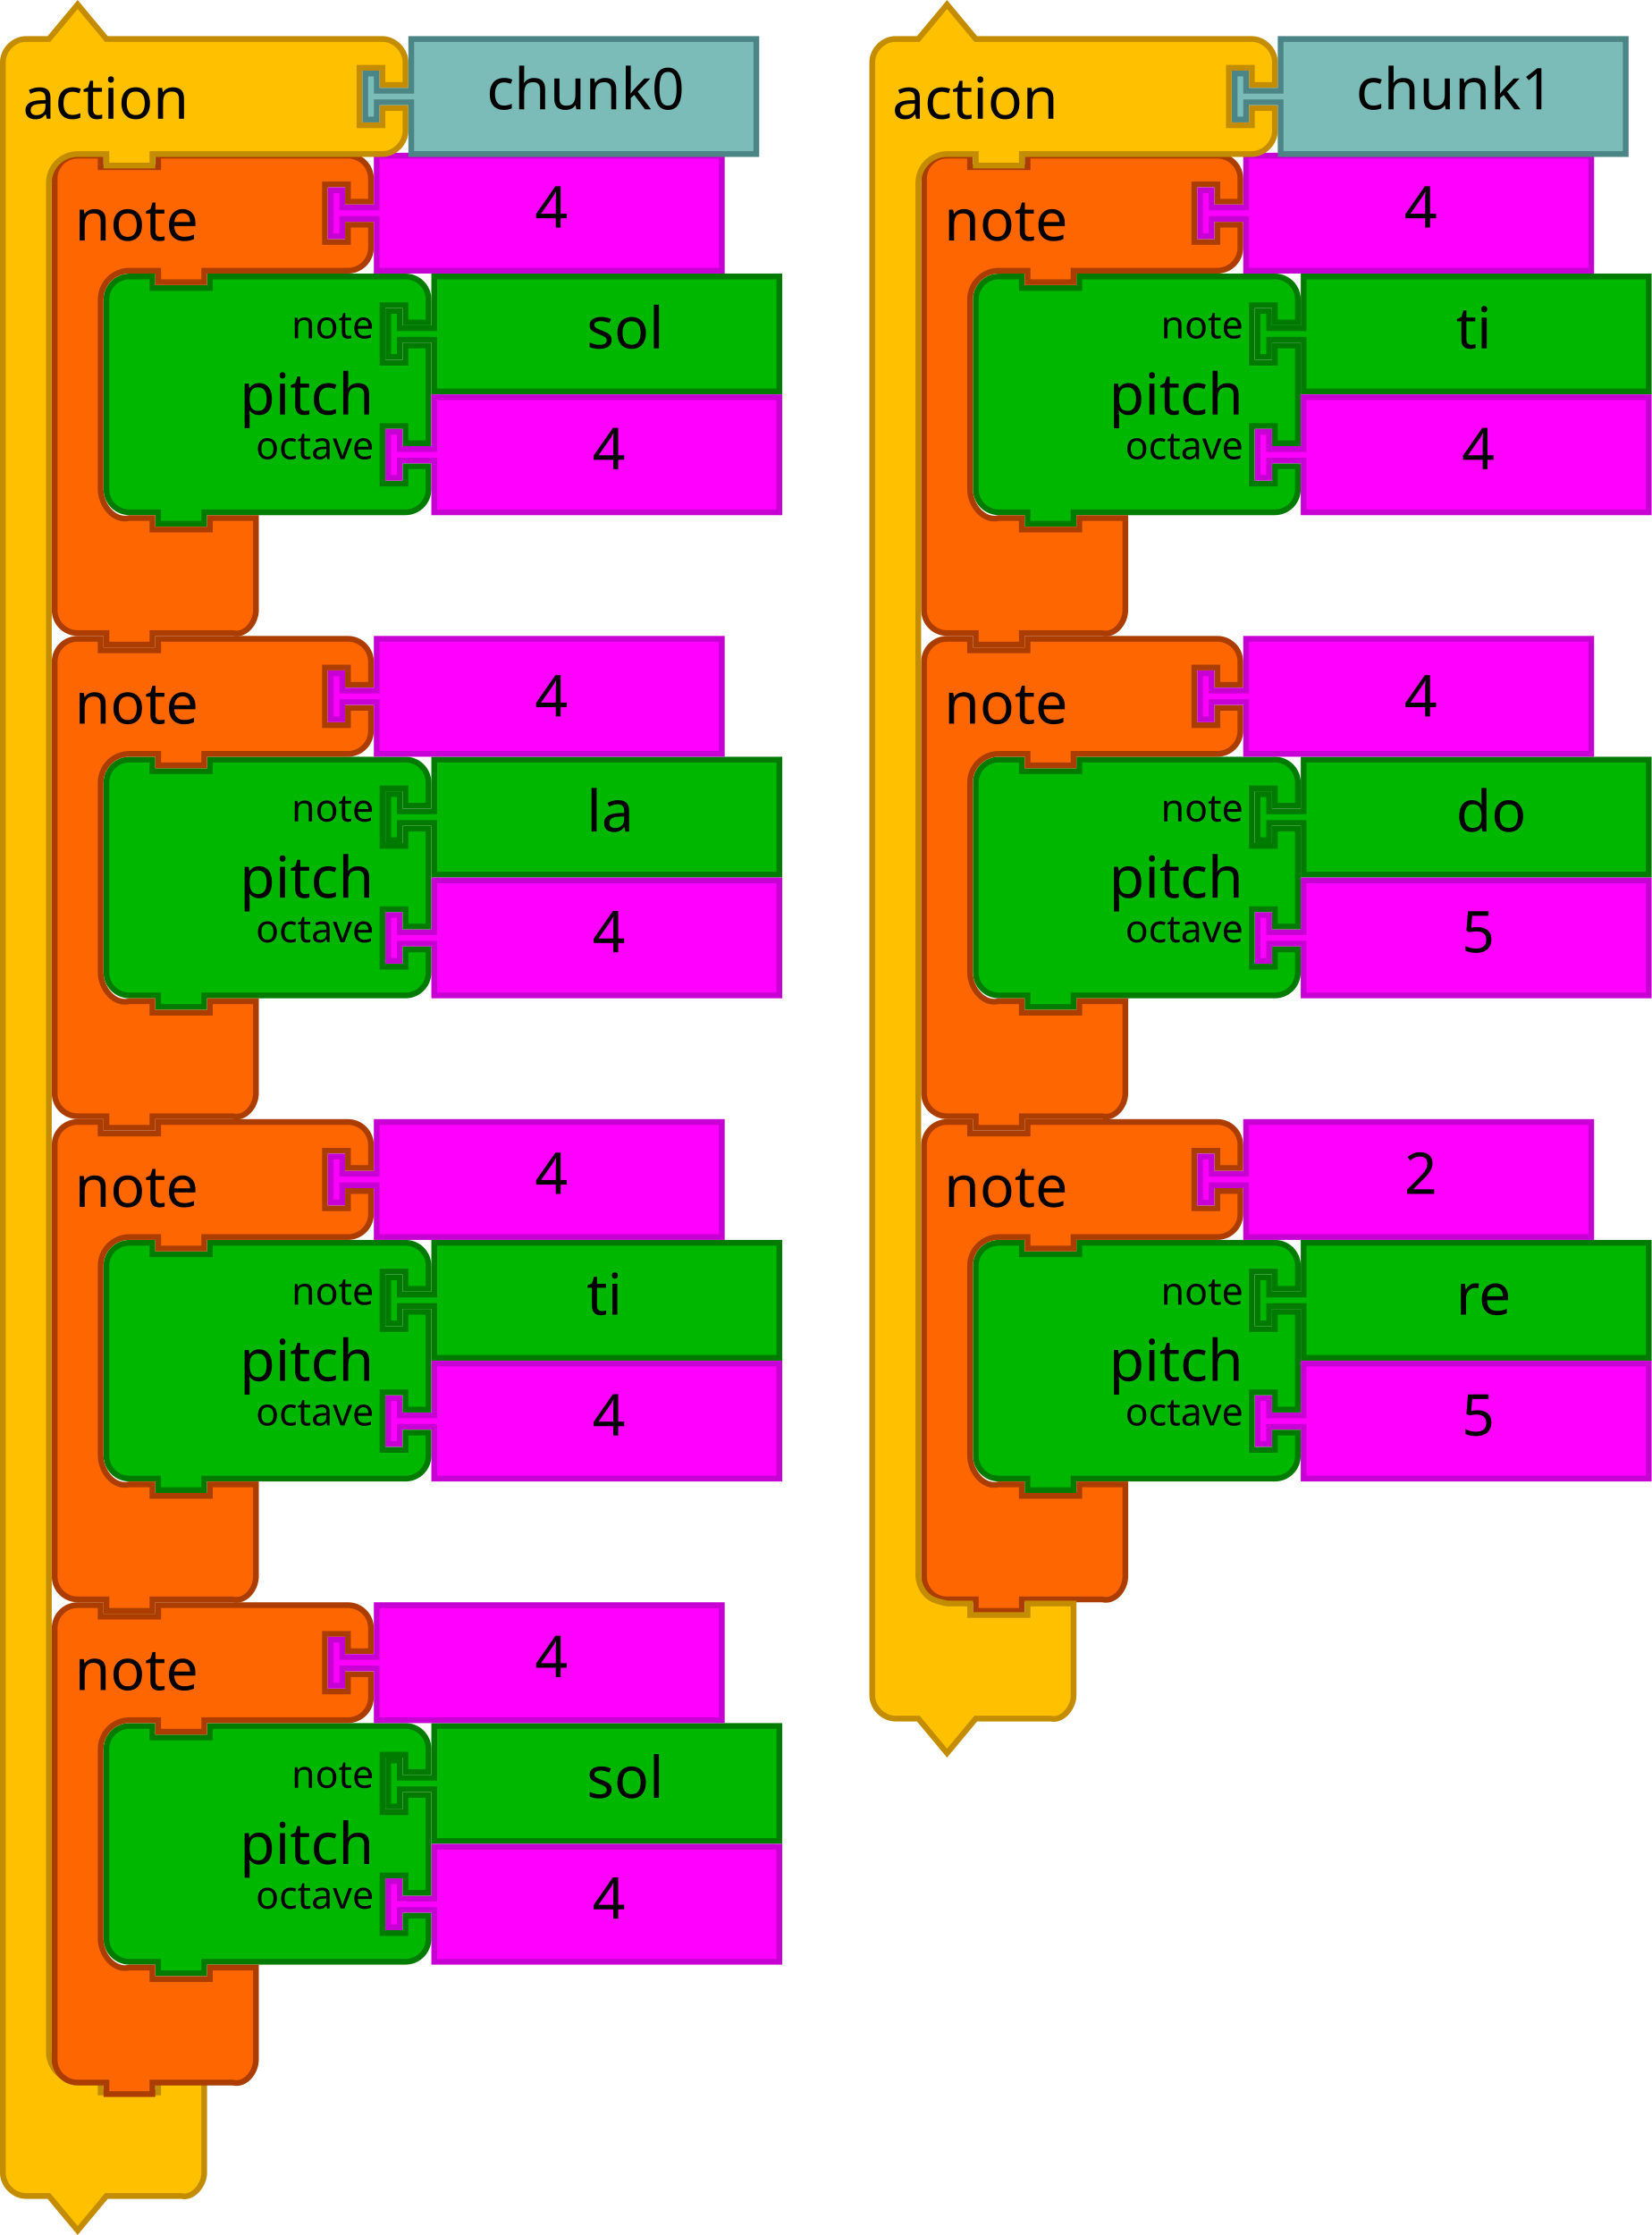
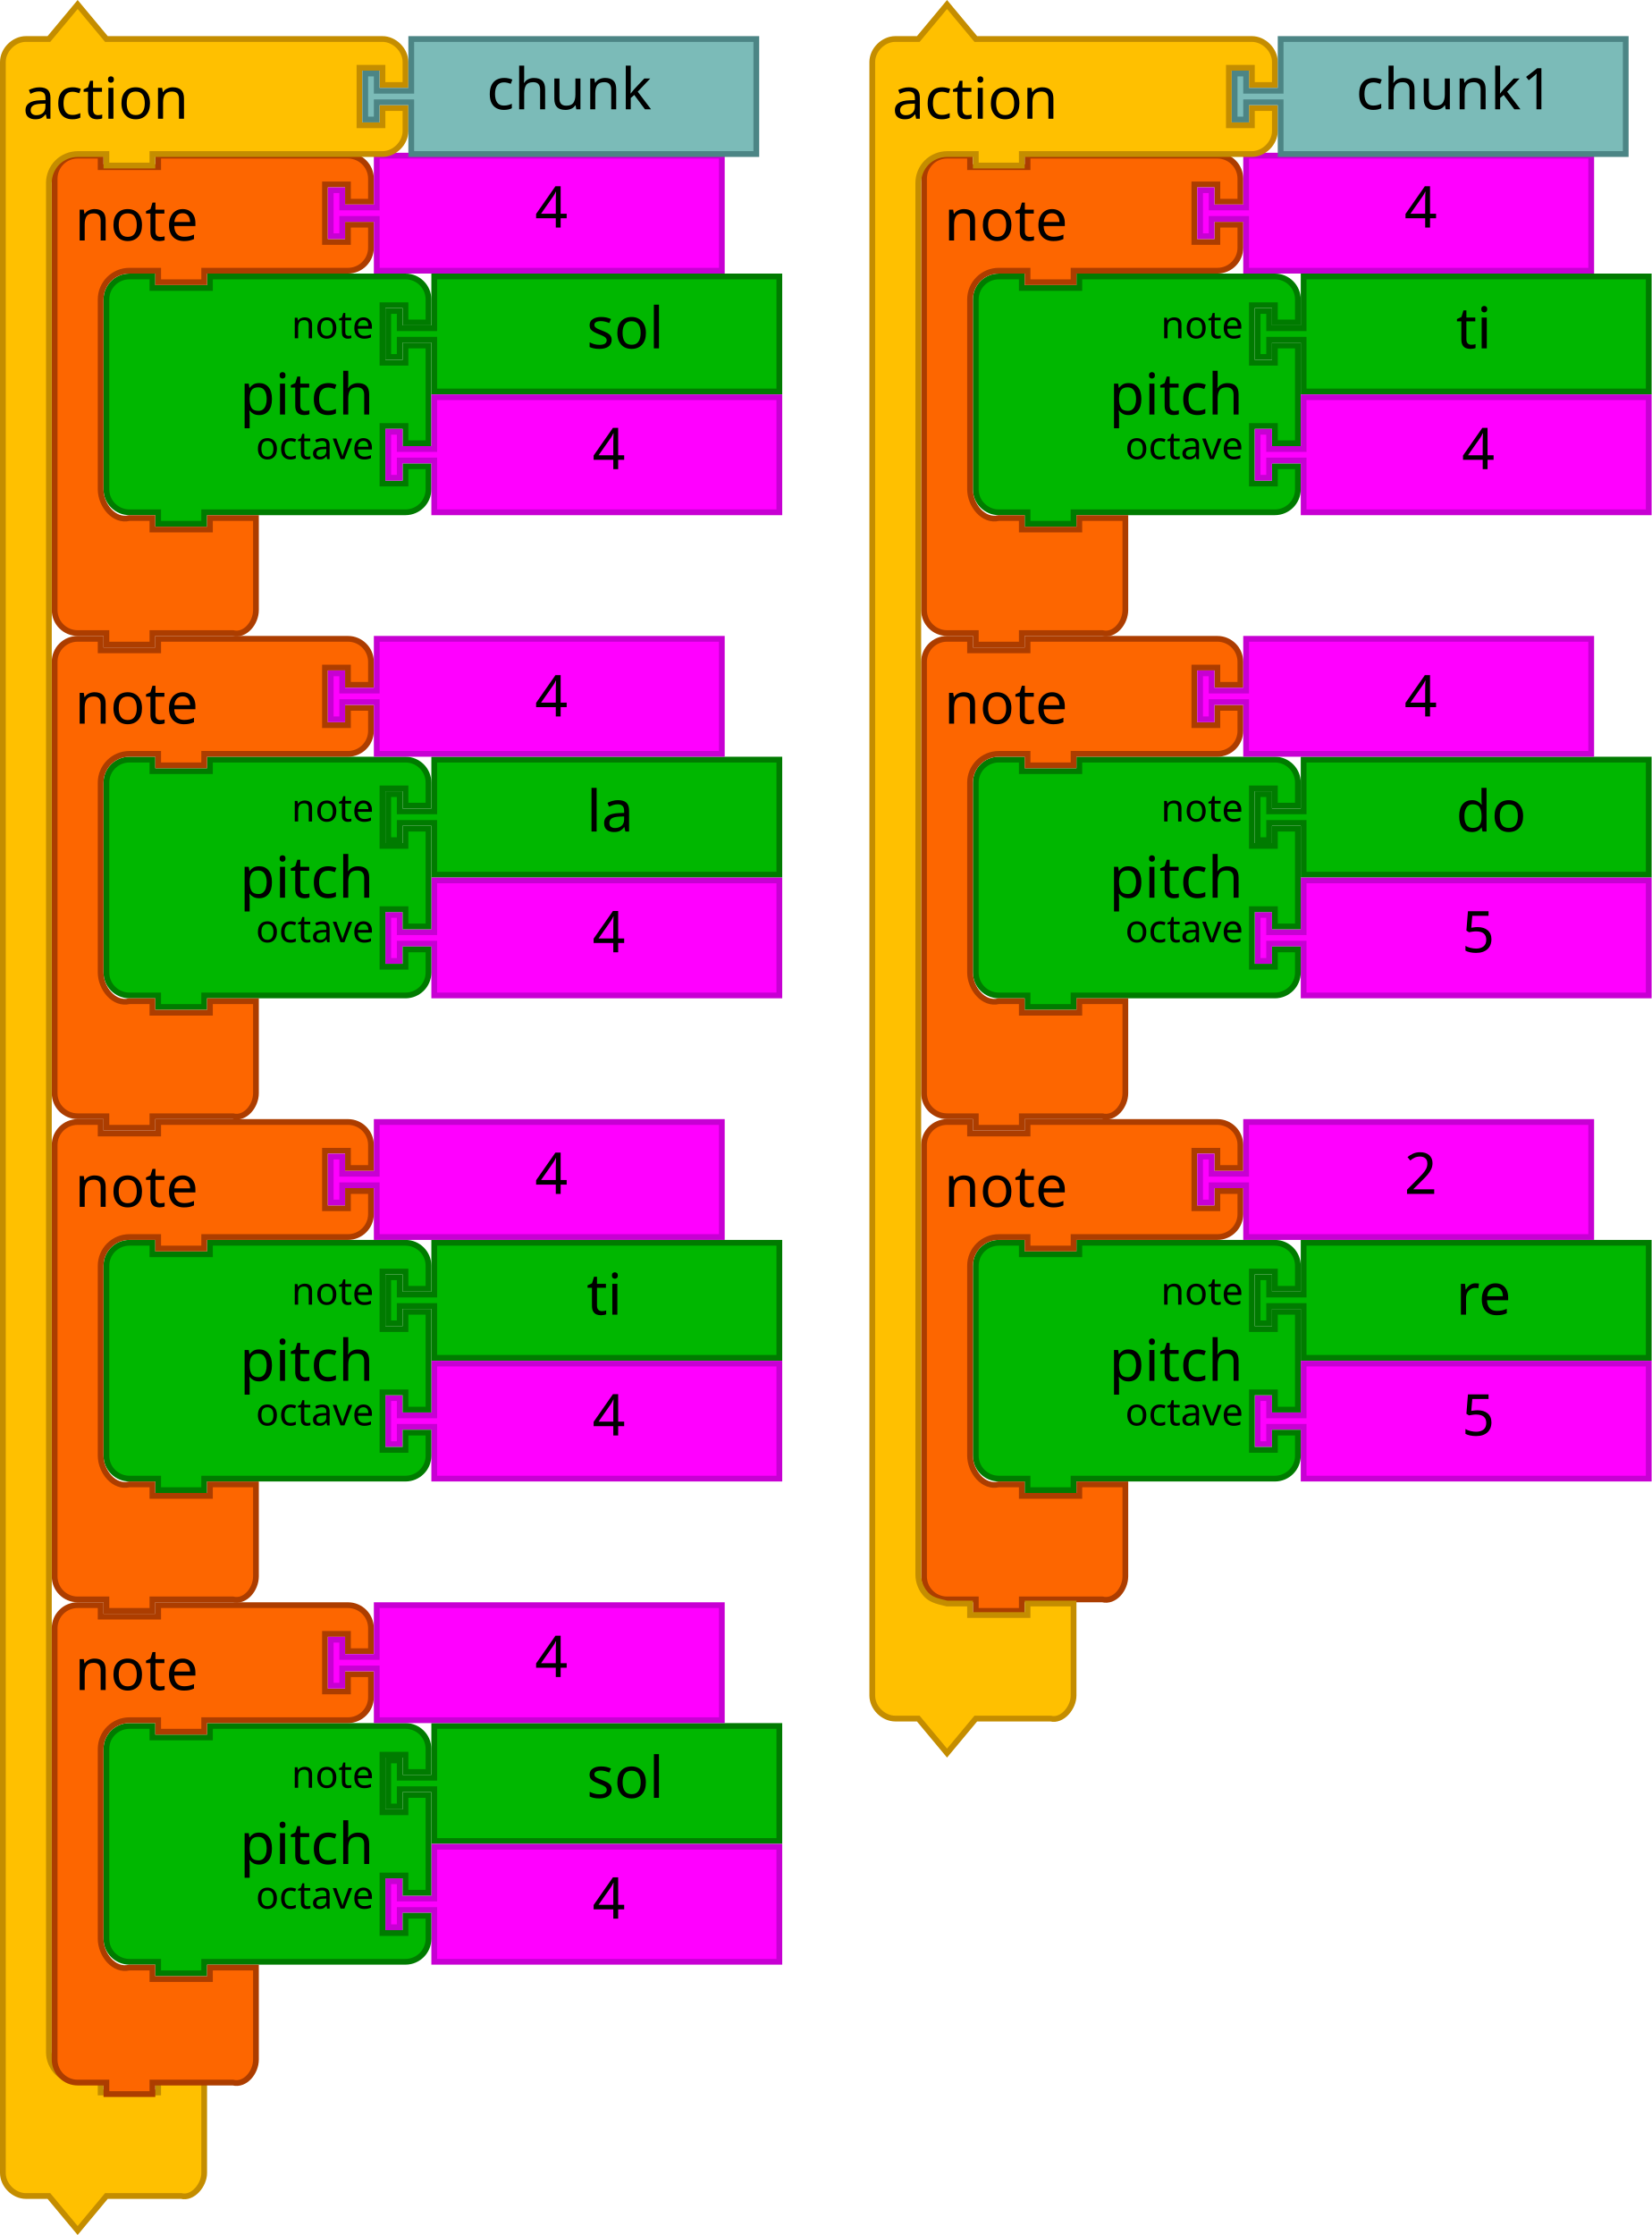
<svg xmlns="http://www.w3.org/2000/svg" version="1.1" width="574.315" height="777.124" id="svg3641">
  <defs id="defs3668" />
  <g transform="translate(2.314864,1.9935181e-5)" id="g3869">
    <g transform="translate(336,95.12407)" id="g3423-1">
      <path d="M 1,17 1,9 A 8,8 0 0 1 9,1 l 8,0 0,4 20,0 0,-4 60,0 8,0 a 8,8 0 0 1 8,8 l 0,8 -8,0 0,-6 -8,0 0,20 8,0 0,-6 8,0 0,34 -8,0 0,-6 -8,0 0,20 8,0 0,-6 8,0 0,8 a 8,8 0 0 1 -8,8 l -8,0 -60,0 -2,0 0,4 -16,0 0,-4 -2,0 -8,0 A 8,8 0 0 1 1,75 L 1,67 1,25 1,17 Z" id="path3194-9" style="fill:#00b700;fill-opacity:1;stroke:#007b00;stroke-width:2;stroke-linecap:round;stroke-opacity:1" />
      <text id="text3196-5" style="font-size:20px;font-family:Sans;text-anchor:end;fill:#000000">
        <tspan x="94" y="49" id="tspan3198-01">pitch</tspan>
      </text>
      <text id="text3200-4" style="font-size:13.333px;font-family:Sans;text-anchor:end;fill:#000000">
        <tspan x="94" y="22.5" id="tspan3202-55">note</tspan>
      </text>
      <text id="text3204-8" style="font-size:13.333px;font-family:Sans;text-anchor:end;fill:#000000">
        <tspan x="94" y="64.5" id="tspan3206-1">octave</tspan>
      </text>
    </g>
    <g id="g4-4" transform="matrix(2,0,0,2,434,95.12407)">
      <filter style="color-interpolation-filters:sRGB" id="dropshadow-3" height="1.3">
        <feGaussianBlur id="feGaussianBlur7-0" stdDeviation="3" in="SourceAlpha" />
        <feOffset id="feOffset9-3" result="offsetblur" dy="2" dx="2" />
        <feComponentTransfer id="feComponentTransfer11-1">
          <feFuncA id="feFuncA13-6" slope="0.2" type="linear" />
        </feComponentTransfer>
        <feMerge id="feMerge15-6">
          <feMergeNode id="feMergeNode17-6" />
          <feMergeNode id="feMergeNode19-01" in="SourceGraphic" />
        </feMerge>
      </filter>
      <path style="fill:#00b700;fill-opacity:1;stroke:#007b00;stroke-width:1;stroke-linecap:round;stroke-opacity:1" id="path21-38" d="m 8.5,0.5 60,0 0,20 -60,0 0,-8 0,-1 -6,0 0,3 -2,0 0,-8 2,0 0,3 6,0 0,-1 z" />
      <text x="25" style="font-size:10px;font-family:Sans;text-anchor:start;fill:#000000" id="text23-65">
        <tspan id="tspan25-85" y="13" x="35">ti</tspan>
      </text>
    </g>
    <g transform="translate(152.1636,191.9483)" id="g3710-7">
      <path d="m 298.836,-53.824 120,0 0,40 -120,0 0,-16 0,-2 -12,0 0,6 -4,0 0,-16 4,0 0,6 12,0 0,-2 z" id="path21-6-0" style="fill:#ff00ff;fill-opacity:1;stroke:#c700d3;stroke-width:2;stroke-linecap:round;stroke-opacity:1" />
      <text id="text23-9-3" style="font-size:20px;font-family:Sans;text-anchor:start;fill:#000000" x="333.836" y="-54.824">
        <tspan x="353.836" y="-28.824" id="tspan25-8-27">4</tspan>
      </text>
    </g>
    <g id="g4-9-5" transform="matrix(2,0,0,2,434,263.1241)">
      <filter style="color-interpolation-filters:sRGB" id="dropshadow-7-1" height="1.3">
        <feGaussianBlur id="feGaussianBlur7-08-2" stdDeviation="3" in="SourceAlpha" />
        <feOffset id="feOffset9-1-5" result="offsetblur" dy="2" dx="2" />
        <feComponentTransfer id="feComponentTransfer11-5-5">
          <feFuncA id="feFuncA13-3-6" slope="0.2" type="linear" />
        </feComponentTransfer>
        <feMerge id="feMerge15-1-2">
          <feMergeNode id="feMergeNode17-3-2" />
          <feMergeNode id="feMergeNode19-0-7" in="SourceGraphic" />
        </feMerge>
      </filter>
      <path style="fill:#00b700;fill-opacity:1;stroke:#007b00;stroke-width:1;stroke-linecap:round;stroke-opacity:1" id="path21-2-3" d="m 8.5,0.5 60,0 0,20 -60,0 0,-8 0,-1 -6,0 0,3 -2,0 0,-8 2,0 0,3 6,0 0,-1 z" />
      <text x="25" style="font-size:10px;font-family:Sans;text-anchor:start;fill:#000000" id="text23-0-6">
        <tspan id="tspan25-7-2" y="13" x="35">do</tspan>
      </text>
    </g>
    <g id="g4-2-3" transform="matrix(2,0,0,2,434,431.1241)">
      <filter style="color-interpolation-filters:sRGB" id="dropshadow-6-9" height="1.3">
        <feGaussianBlur id="feGaussianBlur7-6-3" stdDeviation="3" in="SourceAlpha" />
        <feOffset id="feOffset9-0-2" result="offsetblur" dy="2" dx="2" />
        <feComponentTransfer id="feComponentTransfer11-7-8">
          <feFuncA id="feFuncA13-7-2" slope="0.2" type="linear" />
        </feComponentTransfer>
        <feMerge id="feMerge15-19-4">
          <feMergeNode id="feMergeNode17-1-9" />
          <feMergeNode id="feMergeNode19-3-7" in="SourceGraphic" />
        </feMerge>
      </filter>
      <path style="fill:#00b700;fill-opacity:1;stroke:#007b00;stroke-width:1;stroke-linecap:round;stroke-opacity:1" id="path21-3-2" d="m 8.5,0.5 60,0 0,20 -60,0 0,-8 0,-1 -6,0 0,3 -2,0 0,-8 2,0 0,3 6,0 0,-1 z" />
      <text x="25" style="font-size:10px;font-family:Sans;text-anchor:start;fill:#000000" id="text23-6-7">
        <tspan id="tspan25-9-2" y="13" x="35">re</tspan>
      </text>
    </g>
    <g transform="translate(152.1636,359.9483)" id="g3710-4-2">
      <path d="m 298.836,-53.824 120,0 0,40 -120,0 0,-16 0,-2 -12,0 0,6 -4,0 0,-16 4,0 0,6 12,0 0,-2 z" id="path21-6-7-2" style="fill:#ff00ff;fill-opacity:1;stroke:#c700d3;stroke-width:2;stroke-linecap:round;stroke-opacity:1" />
      <text id="text23-9-8-9" style="font-size:20px;font-family:Sans;text-anchor:start;fill:#000000" x="333.836" y="-54.824">
        <tspan x="353.836" y="-28.824" id="tspan25-8-2-4">5</tspan>
      </text>
    </g>
    <g transform="translate(152.1636,527.9483)" id="g3710-3-6">
      <path d="m 298.836,-53.824 120,0 0,40 -120,0 0,-16 0,-2 -12,0 0,6 -4,0 0,-16 4,0 0,6 12,0 0,-2 z" id="path21-6-72-1" style="fill:#ff00ff;fill-opacity:1;stroke:#c700d3;stroke-width:2;stroke-linecap:round;stroke-opacity:1" />
      <text id="text23-9-5-2" style="font-size:20px;font-family:Sans;text-anchor:start;fill:#000000" x="333.836" y="-54.824">
        <tspan x="353.836" y="-28.824" id="tspan25-8-7-3">5</tspan>
      </text>
    </g>
    <g transform="translate(336,431.1241)" id="g3423-9-4">
      <path d="M 1,17 1,9 A 8,8 0 0 1 9,1 l 8,0 0,4 20,0 0,-4 60,0 8,0 a 8,8 0 0 1 8,8 l 0,8 -8,0 0,-6 -8,0 0,20 8,0 0,-6 8,0 0,34 -8,0 0,-6 -8,0 0,20 8,0 0,-6 8,0 0,8 a 8,8 0 0 1 -8,8 l -8,0 -60,0 -2,0 0,4 -16,0 0,-4 -2,0 -8,0 A 8,8 0 0 1 1,75 L 1,67 1,25 1,17 Z" id="path3194-6-6" style="fill:#00b700;fill-opacity:1;stroke:#007b00;stroke-width:2;stroke-linecap:round;stroke-opacity:1" />
      <text id="text3196-0-8" style="font-size:20px;font-family:Sans;text-anchor:end;fill:#000000">
        <tspan x="94" y="49" id="tspan3198-1-9">pitch</tspan>
      </text>
      <text id="text3200-46-5" style="font-size:13.333px;font-family:Sans;text-anchor:end;fill:#000000">
        <tspan x="94" y="22.5" id="tspan3202-3-0">note</tspan>
      </text>
      <text id="text3204-4-2" style="font-size:13.333px;font-family:Sans;text-anchor:end;fill:#000000">
        <tspan x="94" y="64.5" id="tspan3206-6-2">octave</tspan>
      </text>
    </g>
    <g transform="translate(336,263.1241)" id="g3423-5-5">
      <path d="M 1,17 1,9 A 8,8 0 0 1 9,1 l 8,0 0,4 20,0 0,-4 60,0 8,0 a 8,8 0 0 1 8,8 l 0,8 -8,0 0,-6 -8,0 0,20 8,0 0,-6 8,0 0,34 -8,0 0,-6 -8,0 0,20 8,0 0,-6 8,0 0,8 a 8,8 0 0 1 -8,8 l -8,0 -60,0 -2,0 0,4 -16,0 0,-4 -2,0 -8,0 A 8,8 0 0 1 1,75 L 1,67 1,25 1,17 Z" id="path3194-3-8" style="fill:#00b700;fill-opacity:1;stroke:#007b00;stroke-width:2;stroke-linecap:round;stroke-opacity:1" />
      <text id="text3196-7-6" style="font-size:20px;font-family:Sans;text-anchor:end;fill:#000000">
        <tspan x="94" y="49" id="tspan3198-0-1">pitch</tspan>
      </text>
      <text id="text3200-6-0" style="font-size:13.333px;font-family:Sans;text-anchor:end;fill:#000000">
        <tspan x="94" y="22.5" id="tspan3202-5-0">note</tspan>
      </text>
      <text id="text3204-9-5" style="font-size:13.333px;font-family:Sans;text-anchor:end;fill:#000000">
        <tspan x="94" y="64.5" id="tspan3206-0-8">octave</tspan>
      </text>
    </g>
    <path style="fill:#fd6600;fill-opacity:1;stroke:#ac3d00;stroke-width:2;stroke-linecap:round;stroke-opacity:1" id="path3035-4" d="m 319,70.124 0,-8 c 0,-4.418 3.582,-8 8,-8 l 8,0 0,4 20,0 0,-4 18,0 40,0 8,0 c 4.418,0 8,3.582 8,8 l 0,8 -8,0 0,-6 -8,0 0,20 8,0 0,-6 8,0 0,8 c 0,4.418 -3.582,8 -8,8 l -8,0 -40,0 -2,0 0,4 -16,0 0,-4 -2,0 -8,0 c -5.523,0 -10,4.477 -10,10 l 0,8 0,50 0,8 c 0,5.523 4.642,11.339 10,10 l 8,0 0,4 20,0 0,-4 16,0 0,12 0,12 0,8 c 0,4.418 -3.714,9.072 -8,8 l -8,0 -18,0 -2,0 0,4 -16,0 0,-4 -2,0 -8,0 c -4.418,0 -8,-3.582 -8,-8 l 0,-8 z" />
    <text x="318" y="53.124" style="font-size:20px;font-family:Sans;text-anchor:start;fill:#000000" id="text3037-9">
      <tspan id="tspan3039-9" y="83.624" x="326">note</tspan>
    </text>
    <path style="fill:#ff00ff;fill-opacity:1;stroke:#c700d3;stroke-width:2;stroke-linecap:round;stroke-opacity:1" id="path21-6-1-1" d="m 431,54.124 120,0 0,40 -120,0 0,-16 0,-2 -12,0 0,6 -4,0 0,-16 4,0 0,6 12,0 0,-2 z" />
    <text y="53.124" x="466" style="font-size:20px;font-family:Sans;text-anchor:start;fill:#000000" id="text23-9-82-4">
      <tspan id="tspan25-8-5-6" y="79.124" x="486">4</tspan>
    </text>
    <g transform="translate(318,118)" id="g3689-3">
      <path d="m 1,288.124 0,-8 c 0,-4.418 3.582,-8 8,-8 l 8,0 0,4 20,0 0,-4 18,0 40,0 8,0 c 4.418,0 8,3.582 8,8 l 0,8 -8,0 0,-6 -8,0 0,20 8,0 0,-6 8,0 0,8 c 0,4.418 -3.582,8 -8,8 l -8,0 -40,0 -2,0 0,4 -16,0 0,-4 -2,0 -8,0 c -5.523,0 -10,4.477 -10,10 l 0,8 0,50 0,8 c 0,5.523 4.642,11.339 10,10 l 8,0 0,4 20,0 0,-4 16,0 0,12 0,12 0,8 c 0,4.418 -3.714,9.072 -8,8 l -8,0 -18,0 -2,0 0,4 -16,0 0,-4 -2,0 -8,0 c -4.418,0 -8,-3.582 -8,-8 l 0,-8 z" id="path3035-3-6" style="fill:#fd6600;fill-opacity:1;stroke:#ac3d00;stroke-width:2;stroke-linecap:round;stroke-opacity:1" />
      <text id="text3037-5-0" style="font-size:20px;font-family:Sans;text-anchor:start;fill:#000000" y="271.124" x="0">
        <tspan x="8" y="301.624" id="tspan3039-8-4">note</tspan>
      </text>
      <path d="m 113,272.124 120,0 0,40 -120,0 0,-16 0,-2 -12,0 0,6 -4,0 0,-16 4,0 0,6 12,0 0,-2 z" id="path21-6-1-2-1" style="fill:#ff00ff;fill-opacity:1;stroke:#c700d3;stroke-width:2;stroke-linecap:round;stroke-opacity:1" />
      <text id="text23-9-82-1-8" style="font-size:20px;font-family:Sans;text-anchor:start;fill:#000000" x="148" y="271.124">
        <tspan x="168" y="297.124" id="tspan25-8-5-3-5">2</tspan>
      </text>
    </g>
    <g transform="translate(318,41.99997)" id="g3680-5">
      <g id="g3674-1" transform="translate(0,148)">
        <path style="fill:#fd6600;fill-opacity:1;stroke:#ac3d00;stroke-width:2;stroke-linecap:round;stroke-opacity:1" id="path3035-8-1" d="m 1,48.124 0,-8 c 0,-4.418 3.582,-8 8,-8 l 8,0 0,4 20,0 0,-4 18,0 40,0 8,0 c 4.418,0 8,3.582 8,8 l 0,8 -8,0 0,-6 -8,0 0,20 8,0 0,-6 8,0 0,8 c 0,4.418 -3.582,8 -8,8 l -8,0 -40,0 -2,0 0,4 -16,0 0,-4 -2,0 -8,0 c -5.523,0 -10,4.477 -10,10 l 0,8 0,50 0,8 c 0,5.523 4.642,11.339 10,10 l 8,0 0,4 20,0 0,-4 16,0 0,12 0,12 0,8 c 0,4.418 -3.714,9.072 -8,8 l -8,0 -18,0 -2,0 0,4 -16,0 0,-4 -2,0 -8,0 c -4.418,0 -8,-3.582 -8,-8 l 0,-8 z" />
        <text x="3.7304687e-06" y="31.124" style="font-size:20px;font-family:Sans;text-anchor:start;fill:#000000" id="text3037-0-1">
          <tspan id="tspan3039-6-1" y="61.624" x="8">note</tspan>
        </text>
        <path style="fill:#ff00ff;fill-opacity:1;stroke:#c700d3;stroke-width:2;stroke-linecap:round;stroke-opacity:1" id="path21-6-1-0-1" d="m 113,32.124 120,0 0,40 -120,0 0,-16 0,-2 -12,0 0,6 -4,0 0,-16 4,0 0,6 12,0 0,-2 z" />
      </g>
      <text id="text23-9-82-5-8" style="font-size:20px;font-family:Sans;text-anchor:start;fill:#000000" x="148" y="181.124">
        <tspan x="168" y="207.124" id="tspan25-8-5-1-3">4</tspan>
      </text>
    </g>
    <g transform="translate(318,-166)" id="g4012-3">
      <path d="m -17,195.562 0,-8 c 0,-4.189 3.811,-8 8,-8 l 8,0 10,-12 10,12 18,0 70,0 8,0 c 4.189,0 8,3.811 8,8 l 0,8 -8,0 0,-6 -8,0 0,20 8,0 0,-6 8,0 0,8 c 0,4.189 -3.811,8 -8,8 l -8,0 -70,0 -2,0 0,4 -16,0 0,-4 -2,0 -8,0 c -2.618,0 -5.22,1.078 -7.071,2.929 C 0.078,224.342 -1,226.944 -1,229.562 l 0,8 0,468 0,8 c 0,2.618 1.078,5.22 2.929,7.071 1.851,1.851 4.531,2.294 7.071,2.929 l 8,0 0,4 20,0 0,-4 16,0 0,12 0,12 0,8 c 0,4.189 -3.936,9.016 -8,8 l -8,0 -18,0 -10,12 -10,-12 -8,0 c -4.189,0 -8,-3.811 -8,-8 l 0,-8 z" id="path3027-4-2" style="fill:#ffc000;fill-opacity:1;stroke:#c48d00;stroke-width:2;stroke-linecap:round;stroke-opacity:1" />
      <text x="-18.055" y="164.273" id="text3029-4-9" style="font-size:20px;font-family:Sans;text-anchor:start;fill:#000000">
        <tspan x="-10.055" y="207.273" id="tspan3031-5-3">action</tspan>
      </text>
    </g>
    <g transform="translate(318,-166)" id="g4017-9">
      <path d="m 125,179.562 120,0 0,40 -120,0 0,-16 0,-2 -12,0 0,6 -4,0 0,-16 4,0 0,6 12,0 0,-2 z" id="path21-2-0-2" style="fill:#7bbbb8;fill-opacity:1;stroke:#4c8585;stroke-width:2;stroke-linecap:round;stroke-opacity:1" />
      <text x="131.218" y="178.018" id="text23-2-3" style="font-size:20px;font-family:Sans;text-anchor:start;fill:#000000">
        <tspan x="151.218" y="204.018" id="tspan25-1-1">chunk1</tspan>
      </text>
    </g>
  </g>
  <g id="g3972">
    <g transform="translate(36,95.12408)" id="g3423">
      <path d="M 1,17 1,9 A 8,8 0 0 1 9,1 l 8,0 0,4 20,0 0,-4 60,0 8,0 a 8,8 0 0 1 8,8 l 0,8 -8,0 0,-6 -8,0 0,20 8,0 0,-6 8,0 0,34 -8,0 0,-6 -8,0 0,20 8,0 0,-6 8,0 0,8 a 8,8 0 0 1 -8,8 l -8,0 -60,0 -2,0 0,4 -16,0 0,-4 -2,0 -8,0 A 8,8 0 0 1 1,75 L 1,67 1,25 1,17 Z" id="path3194" style="fill:#00b700;fill-opacity:1;stroke:#007b00;stroke-width:2;stroke-linecap:round;stroke-opacity:1" />
      <text id="text3196" style="font-size:20px;font-family:Sans;text-anchor:end;fill:#000000">
        <tspan x="94" y="49" id="tspan3198">pitch</tspan>
      </text>
      <text id="text3200" style="font-size:13.333px;font-family:Sans;text-anchor:end;fill:#000000">
        <tspan x="94" y="22.5" id="tspan3202">note</tspan>
      </text>
      <text id="text3204" style="font-size:13.333px;font-family:Sans;text-anchor:end;fill:#000000">
        <tspan x="94" y="64.5" id="tspan3206">octave</tspan>
      </text>
    </g>
    <g id="g4" transform="matrix(2,0,0,2,134,95.12408)">
      <filter style="color-interpolation-filters:sRGB" id="dropshadow" height="1.3">
        <feGaussianBlur id="feGaussianBlur7" stdDeviation="3" in="SourceAlpha" />
        <feOffset id="feOffset9" result="offsetblur" dy="2" dx="2" />
        <feComponentTransfer id="feComponentTransfer11">
          <feFuncA id="feFuncA13" slope="0.2" type="linear" />
        </feComponentTransfer>
        <feMerge id="feMerge15">
          <feMergeNode id="feMergeNode17" />
          <feMergeNode id="feMergeNode19" in="SourceGraphic" />
        </feMerge>
      </filter>
      <path style="fill:#00b700;fill-opacity:1;stroke:#007b00;stroke-width:1;stroke-linecap:round;stroke-opacity:1" id="path21" d="m 8.5,0.5 60,0 0,20 -60,0 0,-8 0,-1 -6,0 0,3 -2,0 0,-8 2,0 0,3 6,0 0,-1 z" />
      <text x="25" style="font-size:10px;font-family:Sans;text-anchor:start;fill:#000000" id="text23">
        <tspan id="tspan25" y="13" x="35">sol</tspan>
      </text>
    </g>
    <g transform="translate(-147.8364,191.9483)" id="g3710">
      <path d="m 298.836,-53.824 120,0 0,40 -120,0 0,-16 0,-2 -12,0 0,6 -4,0 0,-16 4,0 0,6 12,0 0,-2 z" id="path21-6" style="fill:#ff00ff;fill-opacity:1;stroke:#c700d3;stroke-width:2;stroke-linecap:round;stroke-opacity:1" />
      <text id="text23-9" style="font-size:20px;font-family:Sans;text-anchor:start;fill:#000000" x="333.836" y="-54.824">
        <tspan x="353.836" y="-28.824" id="tspan25-8">4</tspan>
      </text>
    </g>
    <g id="g4-9" transform="matrix(2,0,0,2,134,263.1241)">
      <filter style="color-interpolation-filters:sRGB" id="dropshadow-7" height="1.3">
        <feGaussianBlur id="feGaussianBlur7-08" stdDeviation="3" in="SourceAlpha" />
        <feOffset id="feOffset9-1" result="offsetblur" dy="2" dx="2" />
        <feComponentTransfer id="feComponentTransfer11-5">
          <feFuncA id="feFuncA13-3" slope="0.2" type="linear" />
        </feComponentTransfer>
        <feMerge id="feMerge15-1">
          <feMergeNode id="feMergeNode17-3" />
          <feMergeNode id="feMergeNode19-0" in="SourceGraphic" />
        </feMerge>
      </filter>
      <path style="fill:#00b700;fill-opacity:1;stroke:#007b00;stroke-width:1;stroke-linecap:round;stroke-opacity:1" id="path21-2" d="m 8.5,0.5 60,0 0,20 -60,0 0,-8 0,-1 -6,0 0,3 -2,0 0,-8 2,0 0,3 6,0 0,-1 z" />
      <text x="25" style="font-size:10px;font-family:Sans;text-anchor:start;fill:#000000" id="text23-0">
        <tspan id="tspan25-7" y="13" x="35">la</tspan>
      </text>
    </g>
    <g transform="translate(-147.8364,359.9483)" id="g3710-4">
      <path d="m 298.836,-53.824 120,0 0,40 -120,0 0,-16 0,-2 -12,0 0,6 -4,0 0,-16 4,0 0,6 12,0 0,-2 z" id="path21-6-7" style="fill:#ff00ff;fill-opacity:1;stroke:#c700d3;stroke-width:2;stroke-linecap:round;stroke-opacity:1" />
      <text id="text23-9-8" style="font-size:20px;font-family:Sans;text-anchor:start;fill:#000000" x="333.836" y="-54.824">
        <tspan x="353.836" y="-28.824" id="tspan25-8-2">4</tspan>
      </text>
    </g>
    <g transform="translate(36,263.1241)" id="g3423-5">
      <path d="M 1,17 1,9 A 8,8 0 0 1 9,1 l 8,0 0,4 20,0 0,-4 60,0 8,0 a 8,8 0 0 1 8,8 l 0,8 -8,0 0,-6 -8,0 0,20 8,0 0,-6 8,0 0,34 -8,0 0,-6 -8,0 0,20 8,0 0,-6 8,0 0,8 a 8,8 0 0 1 -8,8 l -8,0 -60,0 -2,0 0,4 -16,0 0,-4 -2,0 -8,0 A 8,8 0 0 1 1,75 L 1,67 1,25 1,17 Z" id="path3194-3" style="fill:#00b700;fill-opacity:1;stroke:#007b00;stroke-width:2;stroke-linecap:round;stroke-opacity:1" />
      <text id="text3196-7" style="font-size:20px;font-family:Sans;text-anchor:end;fill:#000000">
        <tspan x="94" y="49" id="tspan3198-0">pitch</tspan>
      </text>
      <text id="text3200-6" style="font-size:13.333px;font-family:Sans;text-anchor:end;fill:#000000">
        <tspan x="94" y="22.5" id="tspan3202-5">note</tspan>
      </text>
      <text id="text3204-9" style="font-size:13.333px;font-family:Sans;text-anchor:end;fill:#000000">
        <tspan x="94" y="64.5" id="tspan3206-0">octave</tspan>
      </text>
    </g>
    <path style="fill:#fd6600;fill-opacity:1;stroke:#ac3d00;stroke-width:2;stroke-linecap:round;stroke-opacity:1" id="path3035" d="m 19,70.124 0,-8 c 0,-4.418 3.582,-8 8,-8 l 8,0 0,4 20,0 0,-4 18,0 40,0 8,0 c 4.418,0 8,3.582 8,8 l 0,8 -8,0 0,-6 -8,0 0,20 8,0 0,-6 8,0 0,8 c 0,4.418 -3.582,8 -8,8 l -8,0 -40,0 -2,0 0,4 -16,0 0,-4 -2,0 -8,0 c -5.523,0 -10,4.477 -10,10 l 0,8 0,50 0,8 c 0,5.523 4.642,11.339 10,10 l 8,0 0,4 20,0 0,-4 16,0 0,12 0,12 0,8 c 0,4.418 -3.714,9.072 -8,8 l -8,0 -18,0 -2,0 0,4 -16,0 0,-4 -2,0 -8,0 c -4.418,0 -8,-3.582 -8,-8 l 0,-8 z" />
    <text x="18" y="53.124" style="font-size:20px;font-family:Sans;text-anchor:start;fill:#000000" id="text3037">
      <tspan id="tspan3039" y="83.624" x="26">note</tspan>
    </text>
    <path style="fill:#ff00ff;fill-opacity:1;stroke:#c700d3;stroke-width:2;stroke-linecap:round;stroke-opacity:1" id="path21-6-1" d="m 131,54.124 120,0 0,40 -120,0 0,-16 0,-2 -12,0 0,6 -4,0 0,-16 4,0 0,6 12,0 0,-2 z" />
    <text y="53.124" x="166" style="font-size:20px;font-family:Sans;text-anchor:start;fill:#000000" id="text23-9-82">
      <tspan id="tspan25-8-5" y="79.124" x="186">4</tspan>
    </text>
    <g id="g3776">
      <path style="fill:#00b700;fill-opacity:1;stroke:#007b00;stroke-width:2;stroke-linecap:round;stroke-opacity:1" id="path21-3" d="m 151,432.124 120,0 0,40 -120,0 0,-16 0,-2 -12,0 0,6 -4,0 0,-16 4,0 0,6 12,0 0,-2 z" />
      <text y="431.124" x="184" style="font-size:20px;font-family:Sans;text-anchor:start;fill:#000000" id="text23-6">
        <tspan id="tspan25-9" y="457.124" x="204">ti</tspan>
      </text>
      <path d="m 151,474.124 120,0 0,40 -120,0 0,-16 0,-2 -12,0 0,6 -4,0 0,-16 4,0 0,6 12,0 0,-2 z" id="path21-6-72" style="fill:#ff00ff;fill-opacity:1;stroke:#c700d3;stroke-width:2;stroke-linecap:round;stroke-opacity:1" />
      <text id="text23-9-5" style="font-size:20px;font-family:Sans;text-anchor:start;fill:#000000" x="186" y="473.124">
        <tspan x="206" y="499.124" id="tspan25-8-7">4</tspan>
      </text>
      <path d="m 37,448.124 0,-8 a 8,8 0 0 1 8,-8 l 8,0 0,4 20,0 0,-4 60,0 8,0 a 8,8 0 0 1 8,8 l 0,8 -8,0 0,-6 -8,0 0,20 8,0 0,-6 8,0 0,34 -8,0 0,-6 -8,0 0,20 8,0 0,-6 8,0 0,8 a 8,8 0 0 1 -8,8 l -8,0 -60,0 -2,0 0,4 -16,0 0,-4 -2,0 -8,0 a 8,8 0 0 1 -8,-8 l 0,-8 0,-42 0,-8 z" id="path3194-6" style="fill:#00b700;fill-opacity:1;stroke:#007b00;stroke-width:2;stroke-linecap:round;stroke-opacity:1" />
      <text y="431.124" x="36" id="text3196-0" style="font-size:20px;font-family:Sans;text-anchor:end;fill:#000000">
        <tspan x="130" y="480.124" id="tspan3198-1">pitch</tspan>
      </text>
      <text y="431.124" x="36" id="text3200-46" style="font-size:13.333px;font-family:Sans;text-anchor:end;fill:#000000">
        <tspan x="130" y="453.624" id="tspan3202-3">note</tspan>
      </text>
      <text y="431.124" x="36" id="text3204-4" style="font-size:13.333px;font-family:Sans;text-anchor:end;fill:#000000">
        <tspan x="130" y="495.624" id="tspan3206-6">octave</tspan>
      </text>
      <path d="m 19,406.124 0,-8 c 0,-4.418 3.582,-8 8,-8 l 8,0 0,4 20,0 0,-4 18,0 40,0 8,0 c 4.418,0 8,3.582 8,8 l 0,8 -8,0 0,-6 -8,0 0,20 8,0 0,-6 8,0 0,8 c 0,4.418 -3.582,8 -8,8 l -8,0 -40,0 -2,0 0,4 -16,0 0,-4 -2,0 -8,0 c -5.523,0 -10,4.477 -10,10 l 0,8 0,50 0,8 c 0,5.523 4.642,11.339 10,10 l 8,0 0,4 20,0 0,-4 16,0 0,12 0,12 0,8 c 0,4.418 -3.714,9.072 -8,8 l -8,0 -18,0 -2,0 0,4 -16,0 0,-4 -2,0 -8,0 c -4.418,0 -8,-3.582 -8,-8 l 0,-8 z" id="path3035-3" style="fill:#fd6600;fill-opacity:1;stroke:#ac3d00;stroke-width:2;stroke-linecap:round;stroke-opacity:1" />
      <text id="text3037-5" style="font-size:20px;font-family:Sans;text-anchor:start;fill:#000000" y="389.124" x="18">
        <tspan x="26" y="419.624" id="tspan3039-8">note</tspan>
      </text>
      <path d="m 131,390.124 120,0 0,40 -120,0 0,-16 0,-2 -12,0 0,6 -4,0 0,-16 4,0 0,6 12,0 0,-2 z" id="path21-6-1-2" style="fill:#ff00ff;fill-opacity:1;stroke:#c700d3;stroke-width:2;stroke-linecap:round;stroke-opacity:1" />
      <text id="text23-9-82-1" style="font-size:20px;font-family:Sans;text-anchor:start;fill:#000000" x="166" y="389.124">
        <tspan x="186" y="415.124" id="tspan25-8-5-3">4</tspan>
      </text>
    </g>
    <g transform="translate(18,41.99998)" id="g3680">
      <g id="g3674" transform="translate(0,148)">
        <path style="fill:#fd6600;fill-opacity:1;stroke:#ac3d00;stroke-width:2;stroke-linecap:round;stroke-opacity:1" id="path3035-8" d="m 1,48.124 0,-8 c 0,-4.418 3.582,-8 8,-8 l 8,0 0,4 20,0 0,-4 18,0 40,0 8,0 c 4.418,0 8,3.582 8,8 l 0,8 -8,0 0,-6 -8,0 0,20 8,0 0,-6 8,0 0,8 c 0,4.418 -3.582,8 -8,8 l -8,0 -40,0 -2,0 0,4 -16,0 0,-4 -2,0 -8,0 c -5.523,0 -10,4.477 -10,10 l 0,8 0,50 0,8 c 0,5.523 4.642,11.339 10,10 l 8,0 0,4 20,0 0,-4 16,0 0,12 0,12 0,8 c 0,4.418 -3.714,9.072 -8,8 l -8,0 -18,0 -2,0 0,4 -16,0 0,-4 -2,0 -8,0 c -4.418,0 -8,-3.582 -8,-8 l 0,-8 z" />
        <text x="3.7304687e-06" y="31.124" style="font-size:20px;font-family:Sans;text-anchor:start;fill:#000000" id="text3037-0">
          <tspan id="tspan3039-6" y="61.624" x="8">note</tspan>
        </text>
        <path style="fill:#ff00ff;fill-opacity:1;stroke:#c700d3;stroke-width:2;stroke-linecap:round;stroke-opacity:1" id="path21-6-1-0" d="m 113,32.124 120,0 0,40 -120,0 0,-16 0,-2 -12,0 0,6 -4,0 0,-16 4,0 0,6 12,0 0,-2 z" />
      </g>
      <text id="text23-9-82-5" style="font-size:20px;font-family:Sans;text-anchor:start;fill:#000000" x="148" y="181.124">
        <tspan x="168" y="207.124" id="tspan25-8-5-1">4</tspan>
      </text>
    </g>
    <g transform="translate(18,-166)" id="g4012">
      <path d="m -17,195.562 0,-8 c 0,-4.189 3.811,-8 8,-8 l 8,0 10,-12 10,12 18,0 70,0 8,0 c 4.189,0 8,3.811 8,8 l 0,8 -8,0 0,-6 -8,0 0,20 8,0 0,-6 8,0 0,8 c 0,4.189 -3.811,8 -8,8 l -8,0 -70,0 -2,0 0,4 -16,0 0,-4 -2,0 -8,0 c -2.618,0 -5.22,1.078 -7.071,2.929 C 0.078,224.342 -1,226.944 -1,229.562 l 0,8 0,634 0,8 c 0,2.618 1.078,5.22 2.929,7.071 1.851,1.851 4.531,2.294 7.071,2.929 l 8,0 0,4 20,0 0,-4 16,0 0,12 0,12 0,8 c 0,4.189 -3.936,9.016 -8,8 l -8,0 -18,0 -10,12 -10,-12 -8,0 c -4.189,0 -8,-3.811 -8,-8 l 0,-8 z" id="path3027-4" style="fill:#ffc000;fill-opacity:1;stroke:#c48d00;stroke-width:2;stroke-linecap:round;stroke-opacity:1" />
      <text x="-18.055" y="164.273" id="text3029-4" style="font-size:20px;font-family:Sans;text-anchor:start;fill:#000000">
        <tspan x="-10.055" y="207.273" id="tspan3031-5">action</tspan>
      </text>
    </g>
    <g transform="translate(18,-166)" id="g4017">
      <path d="m 125,179.562 120,0 0,40 -120,0 0,-16 0,-2 -12,0 0,6 -4,0 0,-16 4,0 0,6 12,0 0,-2 z" id="path21-2-0" style="fill:#7bbbb8;fill-opacity:1;stroke:#4c8585;stroke-width:2;stroke-linecap:round;stroke-opacity:1" />
      <text x="131.218" y="178.018" id="text23-2" style="font-size:20px;font-family:Sans;text-anchor:start;fill:#000000">
-         <tspan x="151.218" y="204.018" id="tspan25-1">chunk0</tspan>
+         <tspan x="151.218" y="204.018" id="tspan25-1">chunk</tspan>
      </text>
    </g>
    <g transform="translate(0,168)" id="g3776-7">
      <path style="fill:#00b700;fill-opacity:1;stroke:#007b00;stroke-width:2;stroke-linecap:round;stroke-opacity:1" id="path21-3-3" d="m 151,432.124 120,0 0,40 -120,0 0,-16 0,-2 -12,0 0,6 -4,0 0,-16 4,0 0,6 12,0 0,-2 z" />
      <text y="431.124" x="184" style="font-size:20px;font-family:Sans;text-anchor:start;fill:#000000" id="text23-6-5">
        <tspan id="tspan25-9-8" y="457.124" x="204">sol</tspan>
      </text>
      <path d="m 151,474.124 120,0 0,40 -120,0 0,-16 0,-2 -12,0 0,6 -4,0 0,-16 4,0 0,6 12,0 0,-2 z" id="path21-6-72-4" style="fill:#ff00ff;fill-opacity:1;stroke:#c700d3;stroke-width:2;stroke-linecap:round;stroke-opacity:1" />
      <text id="text23-9-5-6" style="font-size:20px;font-family:Sans;text-anchor:start;fill:#000000" x="186" y="473.124">
        <tspan x="206" y="499.124" id="tspan25-8-7-2">4</tspan>
      </text>
      <path d="m 37,448.124 0,-8 a 8,8 0 0 1 8,-8 l 8,0 0,4 20,0 0,-4 60,0 8,0 a 8,8 0 0 1 8,8 l 0,8 -8,0 0,-6 -8,0 0,20 8,0 0,-6 8,0 0,34 -8,0 0,-6 -8,0 0,20 8,0 0,-6 8,0 0,8 a 8,8 0 0 1 -8,8 l -8,0 -60,0 -2,0 0,4 -16,0 0,-4 -2,0 -8,0 a 8,8 0 0 1 -8,-8 l 0,-8 0,-42 0,-8 z" id="path3194-6-2" style="fill:#00b700;fill-opacity:1;stroke:#007b00;stroke-width:2;stroke-linecap:round;stroke-opacity:1" />
      <text y="431.124" x="36" id="text3196-0-1" style="font-size:20px;font-family:Sans;text-anchor:end;fill:#000000">
        <tspan x="130" y="480.124" id="tspan3198-1-1">pitch</tspan>
      </text>
      <text y="431.124" x="36" id="text3200-46-55" style="font-size:13.333px;font-family:Sans;text-anchor:end;fill:#000000">
        <tspan x="130" y="453.624" id="tspan3202-3-2">note</tspan>
      </text>
      <text y="431.124" x="36" id="text3204-4-3" style="font-size:13.333px;font-family:Sans;text-anchor:end;fill:#000000">
        <tspan x="130" y="495.624" id="tspan3206-6-29">octave</tspan>
      </text>
      <path d="m 19,406.124 0,-8 c 0,-4.418 3.582,-8 8,-8 l 8,0 0,4 20,0 0,-4 18,0 40,0 8,0 c 4.418,0 8,3.582 8,8 l 0,8 -8,0 0,-6 -8,0 0,20 8,0 0,-6 8,0 0,8 c 0,4.418 -3.582,8 -8,8 l -8,0 -40,0 -2,0 0,4 -16,0 0,-4 -2,0 -8,0 c -5.523,0 -10,4.477 -10,10 l 0,8 0,50 0,8 c 0,5.523 4.642,11.339 10,10 l 8,0 0,4 20,0 0,-4 16,0 0,12 0,12 0,8 c 0,4.418 -3.714,9.072 -8,8 l -8,0 -18,0 -2,0 0,4 -16,0 0,-4 -2,0 -8,0 c -4.418,0 -8,-3.582 -8,-8 l 0,-8 z" id="path3035-3-7" style="fill:#fd6600;fill-opacity:1;stroke:#ac3d00;stroke-width:2;stroke-linecap:round;stroke-opacity:1" />
      <text id="text3037-5-3" style="font-size:20px;font-family:Sans;text-anchor:start;fill:#000000" y="389.124" x="18">
        <tspan x="26" y="419.624" id="tspan3039-8-2">note</tspan>
      </text>
      <path d="m 131,390.124 120,0 0,40 -120,0 0,-16 0,-2 -12,0 0,6 -4,0 0,-16 4,0 0,6 12,0 0,-2 z" id="path21-6-1-2-8" style="fill:#ff00ff;fill-opacity:1;stroke:#c700d3;stroke-width:2;stroke-linecap:round;stroke-opacity:1" />
      <text id="text23-9-82-1-4" style="font-size:20px;font-family:Sans;text-anchor:start;fill:#000000" x="166" y="389.124">
        <tspan x="186" y="415.124" id="tspan25-8-5-3-1">4</tspan>
      </text>
    </g>
  </g>
</svg>
